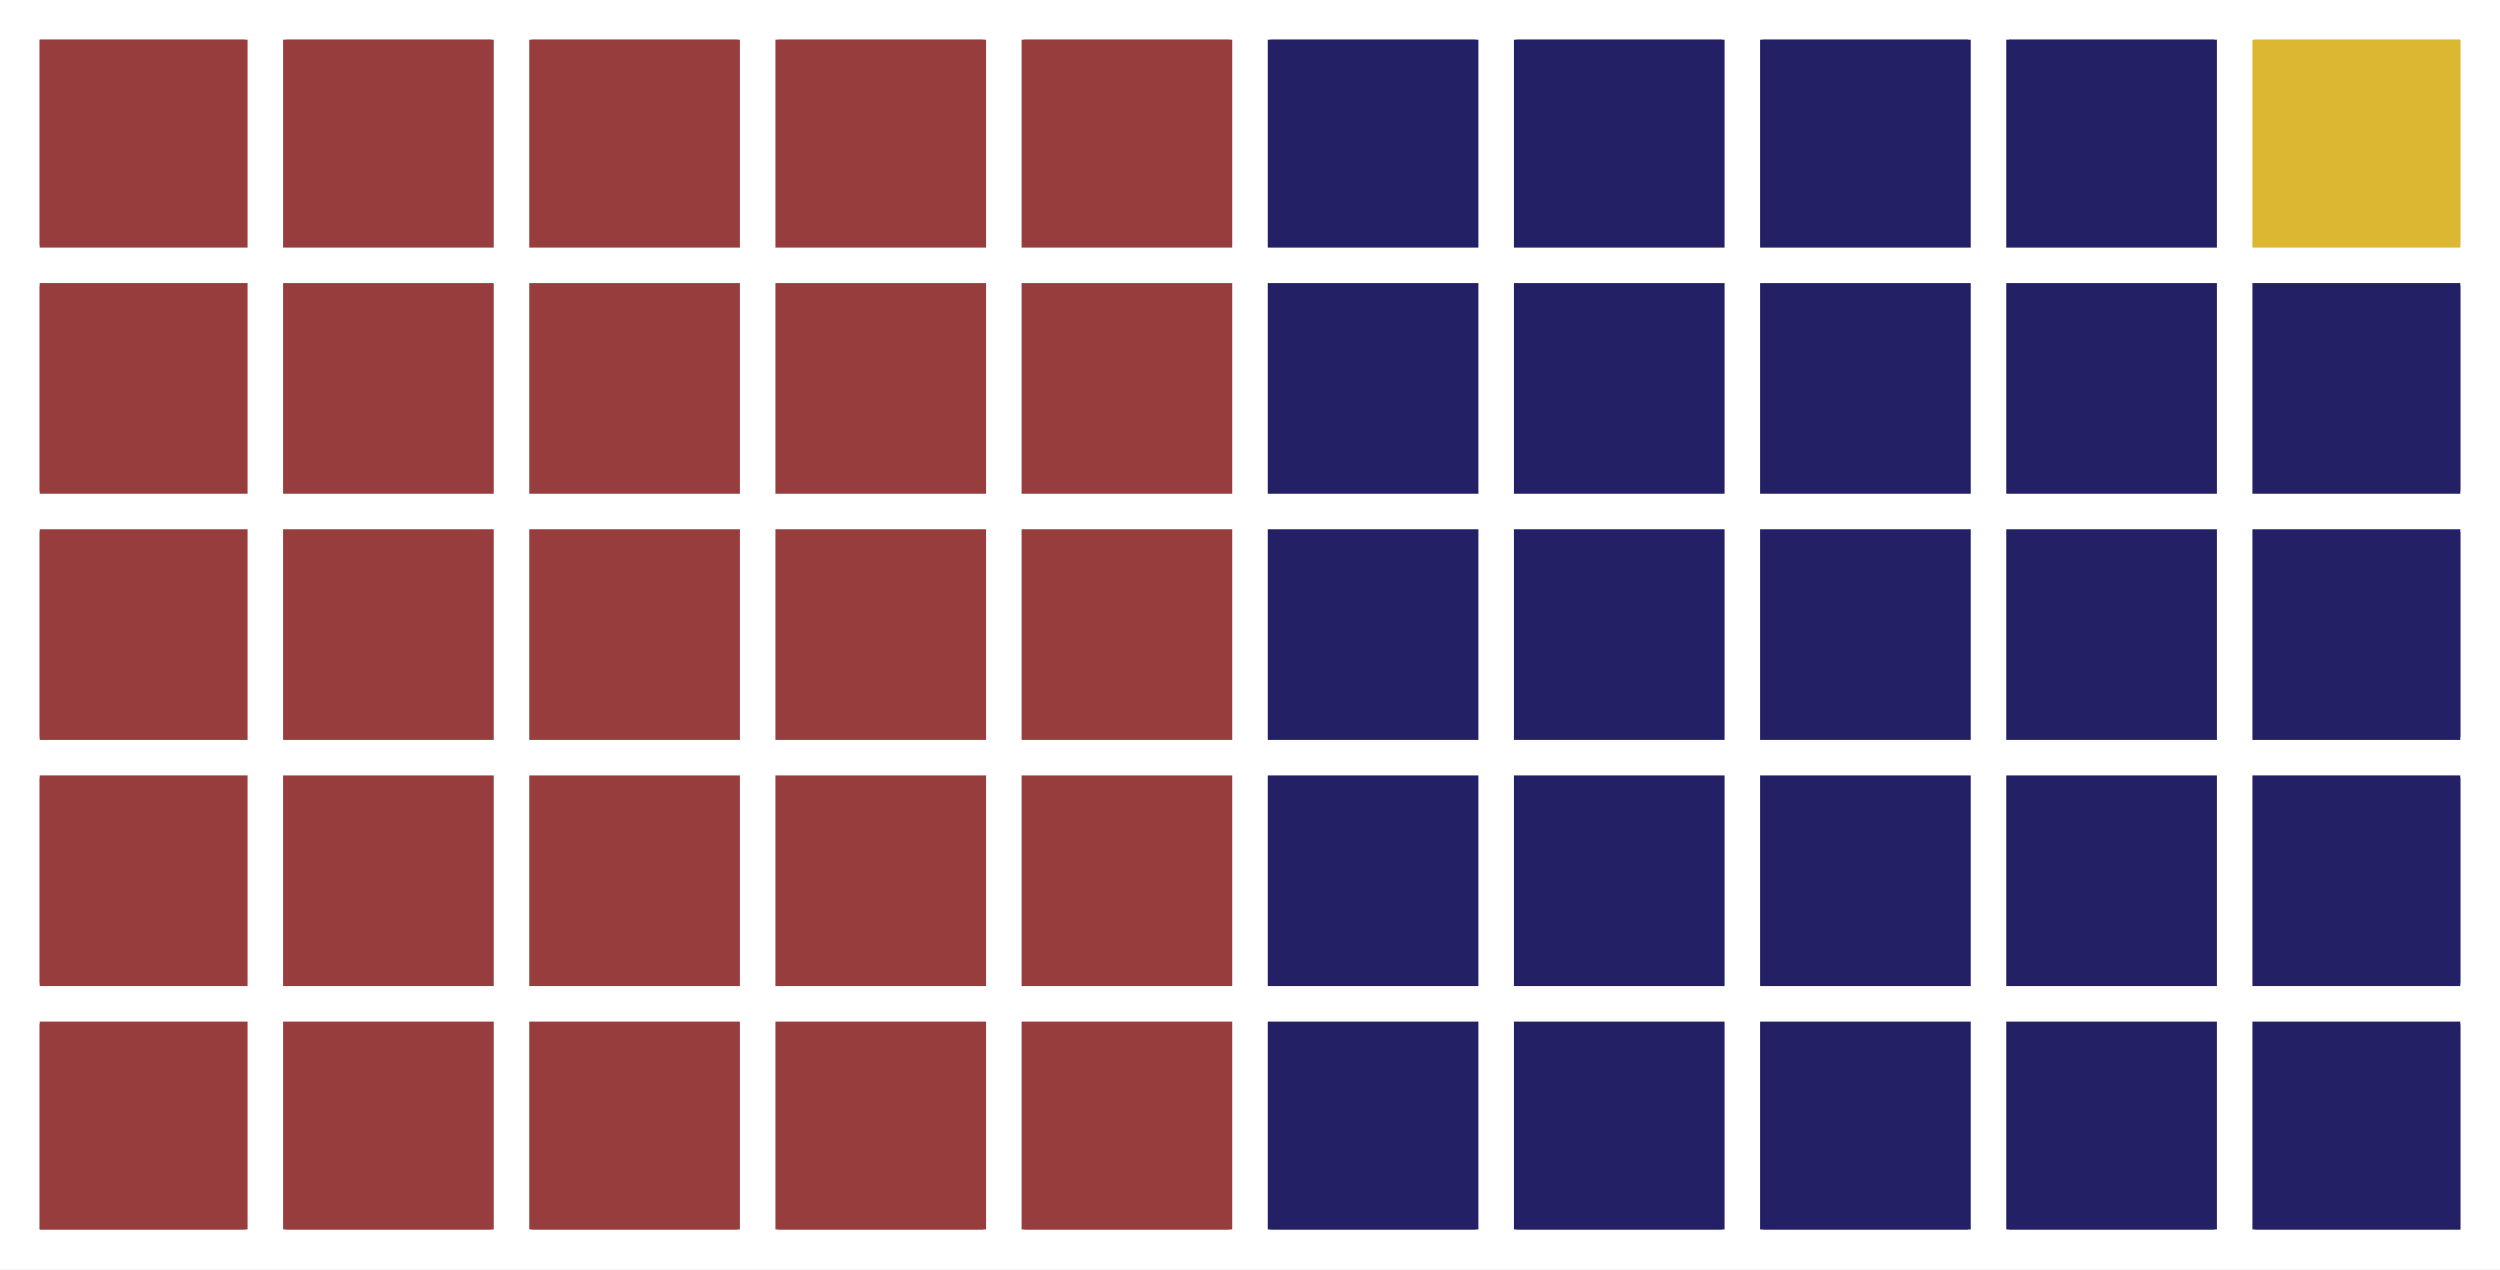
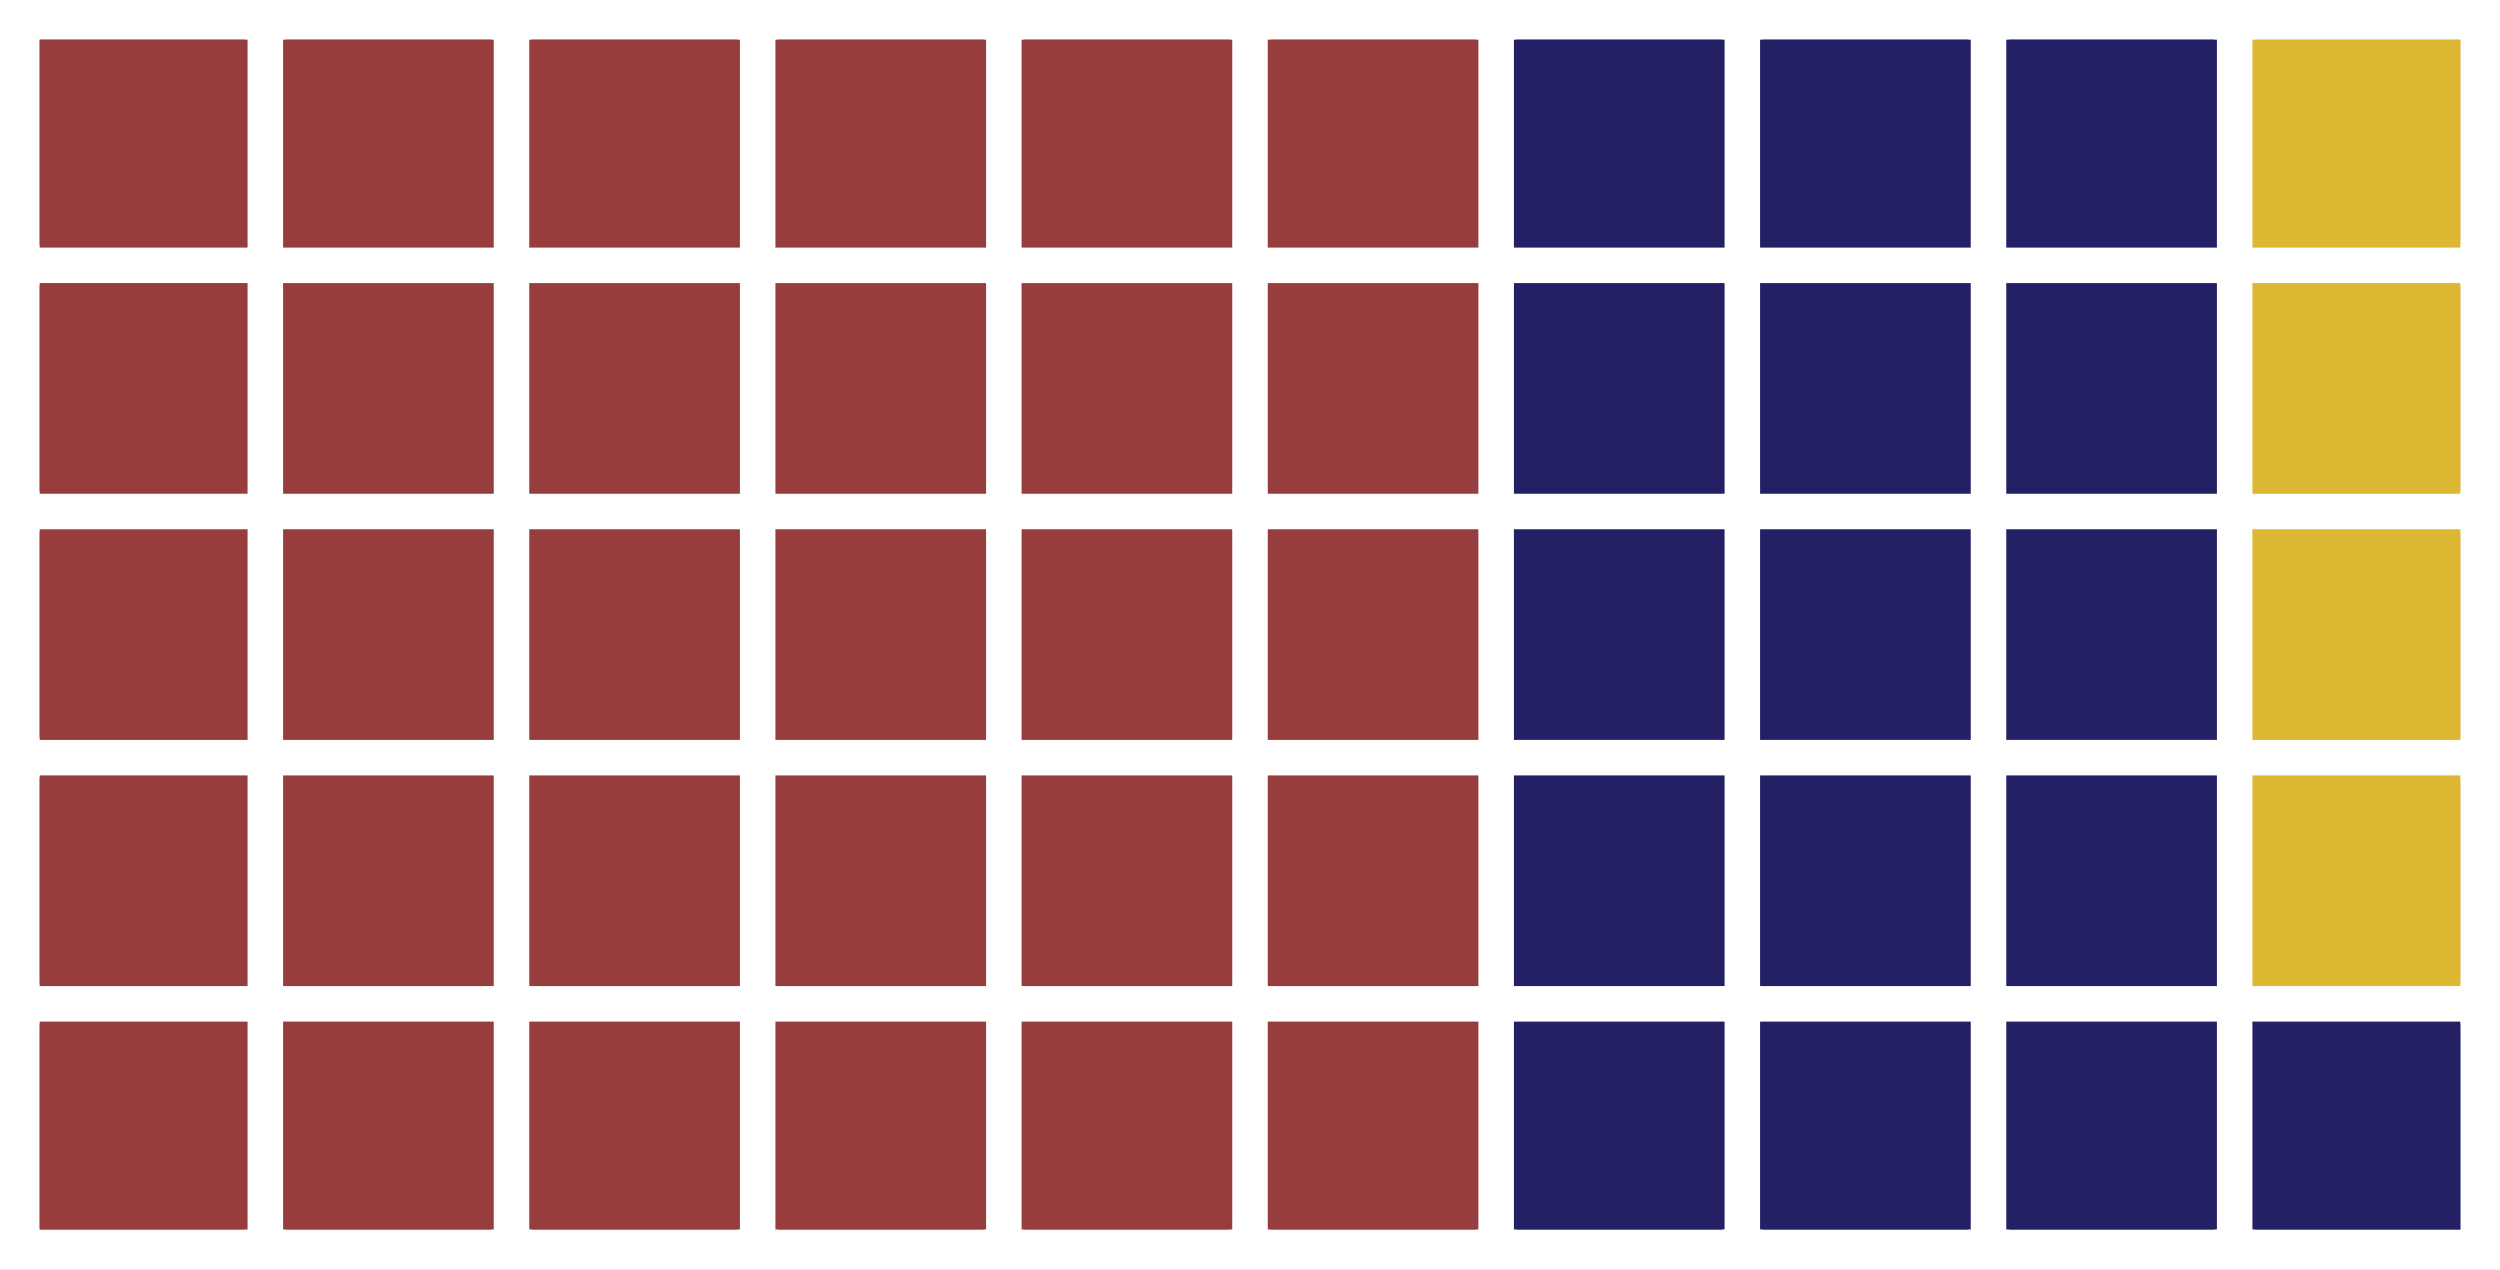
<svg xmlns="http://www.w3.org/2000/svg" height="230.278pt" version="1.1" viewBox="0 0 453.6 230.278" width="453.6pt">
  <defs>
    <style type="text/css">
*{stroke-linecap:butt;stroke-linejoin:round;}
  </style>
  </defs>
  <g id="figure_1">
    <g id="patch_1">
      <path d="M 0 230.278  L 453.6 230.278  L 453.6 -0  L 0 -0  z " style="fill:#ffffff;" />
    </g>
    <g id="axes_1">
      <g id="patch_2">
-         <path clip-path="url(#pad41140bf3)" d="M 7.2 223.078  L 44.42 223.078  L 44.42 185.858  L 7.2 185.858  z " style="fill:#983d3d;stroke:#983d3d;stroke-linejoin:miter;" />
+         <path clip-path="url(#pd26b5c45e2)" d="M 7.2 223.078  L 44.42 223.078  L 44.42 185.858  L 7.2 185.858  z " style="fill:#983d3d;stroke:#983d3d;stroke-linejoin:miter;" />
      </g>
      <g id="patch_3">
-         <path clip-path="url(#pad41140bf3)" d="M 7.2 178.414  L 44.42 178.414  L 44.42 141.193  L 7.2 141.193  z " style="fill:#983d3d;stroke:#983d3d;stroke-linejoin:miter;" />
+         <path clip-path="url(#pd26b5c45e2)" d="M 7.2 178.414  L 44.42 178.414  L 44.42 141.193  L 7.2 141.193  z " style="fill:#983d3d;stroke:#983d3d;stroke-linejoin:miter;" />
      </g>
      <g id="patch_4">
-         <path clip-path="url(#pad41140bf3)" d="M 7.2 133.749  L 44.42 133.749  L 44.42 96.529  L 7.2 96.529  z " style="fill:#983d3d;stroke:#983d3d;stroke-linejoin:miter;" />
+         <path clip-path="url(#pd26b5c45e2)" d="M 7.2 133.749  L 44.42 133.749  L 44.42 96.529  L 7.2 96.529  z " style="fill:#983d3d;stroke:#983d3d;stroke-linejoin:miter;" />
      </g>
      <g id="patch_5">
-         <path clip-path="url(#pad41140bf3)" d="M 7.2 89.085  L 44.42 89.085  L 44.42 51.864  L 7.2 51.864  z " style="fill:#983d3d;stroke:#983d3d;stroke-linejoin:miter;" />
+         <path clip-path="url(#pd26b5c45e2)" d="M 7.2 89.085  L 44.42 89.085  L 44.42 51.864  L 7.2 51.864  z " style="fill:#983d3d;stroke:#983d3d;stroke-linejoin:miter;" />
      </g>
      <g id="patch_6">
-         <path clip-path="url(#pad41140bf3)" d="M 7.2 44.42  L 44.42 44.42  L 44.42 7.2  L 7.2 7.2  z " style="fill:#983d3d;stroke:#983d3d;stroke-linejoin:miter;" />
+         <path clip-path="url(#pd26b5c45e2)" d="M 7.2 44.42  L 44.42 44.42  L 44.42 7.2  L 7.2 7.2  z " style="fill:#983d3d;stroke:#983d3d;stroke-linejoin:miter;" />
      </g>
      <g id="patch_7">
-         <path clip-path="url(#pad41140bf3)" d="M 51.864 223.078  L 89.085 223.078  L 89.085 185.858  L 51.864 185.858  z " style="fill:#983d3d;stroke:#983d3d;stroke-linejoin:miter;" />
+         <path clip-path="url(#pd26b5c45e2)" d="M 51.864 223.078  L 89.085 223.078  L 89.085 185.858  L 51.864 185.858  z " style="fill:#983d3d;stroke:#983d3d;stroke-linejoin:miter;" />
      </g>
      <g id="patch_8">
-         <path clip-path="url(#pad41140bf3)" d="M 51.864 178.414  L 89.085 178.414  L 89.085 141.193  L 51.864 141.193  z " style="fill:#983d3d;stroke:#983d3d;stroke-linejoin:miter;" />
+         <path clip-path="url(#pd26b5c45e2)" d="M 51.864 178.414  L 89.085 178.414  L 89.085 141.193  L 51.864 141.193  z " style="fill:#983d3d;stroke:#983d3d;stroke-linejoin:miter;" />
      </g>
      <g id="patch_9">
-         <path clip-path="url(#pad41140bf3)" d="M 51.864 133.749  L 89.085 133.749  L 89.085 96.529  L 51.864 96.529  z " style="fill:#983d3d;stroke:#983d3d;stroke-linejoin:miter;" />
+         <path clip-path="url(#pd26b5c45e2)" d="M 51.864 133.749  L 89.085 133.749  L 89.085 96.529  L 51.864 96.529  z " style="fill:#983d3d;stroke:#983d3d;stroke-linejoin:miter;" />
      </g>
      <g id="patch_10">
-         <path clip-path="url(#pad41140bf3)" d="M 51.864 89.085  L 89.085 89.085  L 89.085 51.864  L 51.864 51.864  z " style="fill:#983d3d;stroke:#983d3d;stroke-linejoin:miter;" />
+         <path clip-path="url(#pd26b5c45e2)" d="M 51.864 89.085  L 89.085 89.085  L 89.085 51.864  L 51.864 51.864  z " style="fill:#983d3d;stroke:#983d3d;stroke-linejoin:miter;" />
      </g>
      <g id="patch_11">
-         <path clip-path="url(#pad41140bf3)" d="M 51.864 44.42  L 89.085 44.42  L 89.085 7.2  L 51.864 7.2  z " style="fill:#983d3d;stroke:#983d3d;stroke-linejoin:miter;" />
+         <path clip-path="url(#pd26b5c45e2)" d="M 51.864 44.42  L 89.085 44.42  L 89.085 7.2  L 51.864 7.2  z " style="fill:#983d3d;stroke:#983d3d;stroke-linejoin:miter;" />
      </g>
      <g id="patch_12">
-         <path clip-path="url(#pad41140bf3)" d="M 96.529 223.078  L 133.749 223.078  L 133.749 185.858  L 96.529 185.858  z " style="fill:#983d3d;stroke:#983d3d;stroke-linejoin:miter;" />
+         <path clip-path="url(#pd26b5c45e2)" d="M 96.529 223.078  L 133.749 223.078  L 133.749 185.858  L 96.529 185.858  z " style="fill:#983d3d;stroke:#983d3d;stroke-linejoin:miter;" />
      </g>
      <g id="patch_13">
-         <path clip-path="url(#pad41140bf3)" d="M 96.529 178.414  L 133.749 178.414  L 133.749 141.193  L 96.529 141.193  z " style="fill:#983d3d;stroke:#983d3d;stroke-linejoin:miter;" />
+         <path clip-path="url(#pd26b5c45e2)" d="M 96.529 178.414  L 133.749 178.414  L 133.749 141.193  L 96.529 141.193  z " style="fill:#983d3d;stroke:#983d3d;stroke-linejoin:miter;" />
      </g>
      <g id="patch_14">
-         <path clip-path="url(#pad41140bf3)" d="M 96.529 133.749  L 133.749 133.749  L 133.749 96.529  L 96.529 96.529  z " style="fill:#983d3d;stroke:#983d3d;stroke-linejoin:miter;" />
+         <path clip-path="url(#pd26b5c45e2)" d="M 96.529 133.749  L 133.749 133.749  L 133.749 96.529  L 96.529 96.529  z " style="fill:#983d3d;stroke:#983d3d;stroke-linejoin:miter;" />
      </g>
      <g id="patch_15">
-         <path clip-path="url(#pad41140bf3)" d="M 96.529 89.085  L 133.749 89.085  L 133.749 51.864  L 96.529 51.864  z " style="fill:#983d3d;stroke:#983d3d;stroke-linejoin:miter;" />
+         <path clip-path="url(#pd26b5c45e2)" d="M 96.529 89.085  L 133.749 89.085  L 133.749 51.864  L 96.529 51.864  z " style="fill:#983d3d;stroke:#983d3d;stroke-linejoin:miter;" />
      </g>
      <g id="patch_16">
-         <path clip-path="url(#pad41140bf3)" d="M 96.529 44.42  L 133.749 44.42  L 133.749 7.2  L 96.529 7.2  z " style="fill:#983d3d;stroke:#983d3d;stroke-linejoin:miter;" />
+         <path clip-path="url(#pd26b5c45e2)" d="M 96.529 44.42  L 133.749 44.42  L 133.749 7.2  L 96.529 7.2  z " style="fill:#983d3d;stroke:#983d3d;stroke-linejoin:miter;" />
      </g>
      <g id="patch_17">
-         <path clip-path="url(#pad41140bf3)" d="M 141.193 223.078  L 178.414 223.078  L 178.414 185.858  L 141.193 185.858  z " style="fill:#983d3d;stroke:#983d3d;stroke-linejoin:miter;" />
+         <path clip-path="url(#pd26b5c45e2)" d="M 141.193 223.078  L 178.414 223.078  L 178.414 185.858  L 141.193 185.858  z " style="fill:#983d3d;stroke:#983d3d;stroke-linejoin:miter;" />
      </g>
      <g id="patch_18">
-         <path clip-path="url(#pad41140bf3)" d="M 141.193 178.414  L 178.414 178.414  L 178.414 141.193  L 141.193 141.193  z " style="fill:#983d3d;stroke:#983d3d;stroke-linejoin:miter;" />
+         <path clip-path="url(#pd26b5c45e2)" d="M 141.193 178.414  L 178.414 178.414  L 178.414 141.193  L 141.193 141.193  z " style="fill:#983d3d;stroke:#983d3d;stroke-linejoin:miter;" />
      </g>
      <g id="patch_19">
-         <path clip-path="url(#pad41140bf3)" d="M 141.193 133.749  L 178.414 133.749  L 178.414 96.529  L 141.193 96.529  z " style="fill:#983d3d;stroke:#983d3d;stroke-linejoin:miter;" />
+         <path clip-path="url(#pd26b5c45e2)" d="M 141.193 133.749  L 178.414 133.749  L 178.414 96.529  L 141.193 96.529  z " style="fill:#983d3d;stroke:#983d3d;stroke-linejoin:miter;" />
      </g>
      <g id="patch_20">
-         <path clip-path="url(#pad41140bf3)" d="M 141.193 89.085  L 178.414 89.085  L 178.414 51.864  L 141.193 51.864  z " style="fill:#983d3d;stroke:#983d3d;stroke-linejoin:miter;" />
+         <path clip-path="url(#pd26b5c45e2)" d="M 141.193 89.085  L 178.414 89.085  L 178.414 51.864  L 141.193 51.864  z " style="fill:#983d3d;stroke:#983d3d;stroke-linejoin:miter;" />
      </g>
      <g id="patch_21">
-         <path clip-path="url(#pad41140bf3)" d="M 141.193 44.42  L 178.414 44.42  L 178.414 7.2  L 141.193 7.2  z " style="fill:#983d3d;stroke:#983d3d;stroke-linejoin:miter;" />
+         <path clip-path="url(#pd26b5c45e2)" d="M 141.193 44.42  L 178.414 44.42  L 178.414 7.2  L 141.193 7.2  z " style="fill:#983d3d;stroke:#983d3d;stroke-linejoin:miter;" />
      </g>
      <g id="patch_22">
-         <path clip-path="url(#pad41140bf3)" d="M 185.858 223.078  L 223.078 223.078  L 223.078 185.858  L 185.858 185.858  z " style="fill:#983d3d;stroke:#983d3d;stroke-linejoin:miter;" />
+         <path clip-path="url(#pd26b5c45e2)" d="M 185.858 223.078  L 223.078 223.078  L 223.078 185.858  L 185.858 185.858  z " style="fill:#983d3d;stroke:#983d3d;stroke-linejoin:miter;" />
      </g>
      <g id="patch_23">
-         <path clip-path="url(#pad41140bf3)" d="M 185.858 178.414  L 223.078 178.414  L 223.078 141.193  L 185.858 141.193  z " style="fill:#983d3d;stroke:#983d3d;stroke-linejoin:miter;" />
+         <path clip-path="url(#pd26b5c45e2)" d="M 185.858 178.414  L 223.078 178.414  L 223.078 141.193  L 185.858 141.193  z " style="fill:#983d3d;stroke:#983d3d;stroke-linejoin:miter;" />
      </g>
      <g id="patch_24">
-         <path clip-path="url(#pad41140bf3)" d="M 185.858 133.749  L 223.078 133.749  L 223.078 96.529  L 185.858 96.529  z " style="fill:#983d3d;stroke:#983d3d;stroke-linejoin:miter;" />
+         <path clip-path="url(#pd26b5c45e2)" d="M 185.858 133.749  L 223.078 133.749  L 223.078 96.529  L 185.858 96.529  z " style="fill:#983d3d;stroke:#983d3d;stroke-linejoin:miter;" />
      </g>
      <g id="patch_25">
-         <path clip-path="url(#pad41140bf3)" d="M 185.858 89.085  L 223.078 89.085  L 223.078 51.864  L 185.858 51.864  z " style="fill:#983d3d;stroke:#983d3d;stroke-linejoin:miter;" />
+         <path clip-path="url(#pd26b5c45e2)" d="M 185.858 89.085  L 223.078 89.085  L 223.078 51.864  L 185.858 51.864  z " style="fill:#983d3d;stroke:#983d3d;stroke-linejoin:miter;" />
      </g>
      <g id="patch_26">
-         <path clip-path="url(#pad41140bf3)" d="M 185.858 44.42  L 223.078 44.42  L 223.078 7.2  L 185.858 7.2  z " style="fill:#983d3d;stroke:#983d3d;stroke-linejoin:miter;" />
+         <path clip-path="url(#pd26b5c45e2)" d="M 185.858 44.42  L 223.078 44.42  L 223.078 7.2  L 185.858 7.2  z " style="fill:#983d3d;stroke:#983d3d;stroke-linejoin:miter;" />
      </g>
      <g id="patch_27">
-         <path clip-path="url(#pad41140bf3)" d="M 230.522 223.078  L 267.742 223.078  L 267.742 185.858  L 230.522 185.858  z " style="fill:#232066;stroke:#232066;stroke-linejoin:miter;" />
+         <path clip-path="url(#pd26b5c45e2)" d="M 230.522 223.078  L 267.742 223.078  L 267.742 185.858  L 230.522 185.858  z " style="fill:#983d3d;stroke:#983d3d;stroke-linejoin:miter;" />
      </g>
      <g id="patch_28">
-         <path clip-path="url(#pad41140bf3)" d="M 230.522 178.414  L 267.742 178.414  L 267.742 141.193  L 230.522 141.193  z " style="fill:#232066;stroke:#232066;stroke-linejoin:miter;" />
+         <path clip-path="url(#pd26b5c45e2)" d="M 230.522 178.414  L 267.742 178.414  L 267.742 141.193  L 230.522 141.193  z " style="fill:#983d3d;stroke:#983d3d;stroke-linejoin:miter;" />
      </g>
      <g id="patch_29">
-         <path clip-path="url(#pad41140bf3)" d="M 230.522 133.749  L 267.742 133.749  L 267.742 96.529  L 230.522 96.529  z " style="fill:#232066;stroke:#232066;stroke-linejoin:miter;" />
+         <path clip-path="url(#pd26b5c45e2)" d="M 230.522 133.749  L 267.742 133.749  L 267.742 96.529  L 230.522 96.529  z " style="fill:#983d3d;stroke:#983d3d;stroke-linejoin:miter;" />
      </g>
      <g id="patch_30">
-         <path clip-path="url(#pad41140bf3)" d="M 230.522 89.085  L 267.742 89.085  L 267.742 51.864  L 230.522 51.864  z " style="fill:#232066;stroke:#232066;stroke-linejoin:miter;" />
+         <path clip-path="url(#pd26b5c45e2)" d="M 230.522 89.085  L 267.742 89.085  L 267.742 51.864  L 230.522 51.864  z " style="fill:#983d3d;stroke:#983d3d;stroke-linejoin:miter;" />
      </g>
      <g id="patch_31">
-         <path clip-path="url(#pad41140bf3)" d="M 230.522 44.42  L 267.742 44.42  L 267.742 7.2  L 230.522 7.2  z " style="fill:#232066;stroke:#232066;stroke-linejoin:miter;" />
+         <path clip-path="url(#pd26b5c45e2)" d="M 230.522 44.42  L 267.742 44.42  L 267.742 7.2  L 230.522 7.2  z " style="fill:#983d3d;stroke:#983d3d;stroke-linejoin:miter;" />
      </g>
      <g id="patch_32">
-         <path clip-path="url(#pad41140bf3)" d="M 275.186 223.078  L 312.407 223.078  L 312.407 185.858  L 275.186 185.858  z " style="fill:#232066;stroke:#232066;stroke-linejoin:miter;" />
+         <path clip-path="url(#pd26b5c45e2)" d="M 275.186 223.078  L 312.407 223.078  L 312.407 185.858  L 275.186 185.858  z " style="fill:#232066;stroke:#232066;stroke-linejoin:miter;" />
      </g>
      <g id="patch_33">
-         <path clip-path="url(#pad41140bf3)" d="M 275.186 178.414  L 312.407 178.414  L 312.407 141.193  L 275.186 141.193  z " style="fill:#232066;stroke:#232066;stroke-linejoin:miter;" />
+         <path clip-path="url(#pd26b5c45e2)" d="M 275.186 178.414  L 312.407 178.414  L 312.407 141.193  L 275.186 141.193  z " style="fill:#232066;stroke:#232066;stroke-linejoin:miter;" />
      </g>
      <g id="patch_34">
-         <path clip-path="url(#pad41140bf3)" d="M 275.186 133.749  L 312.407 133.749  L 312.407 96.529  L 275.186 96.529  z " style="fill:#232066;stroke:#232066;stroke-linejoin:miter;" />
+         <path clip-path="url(#pd26b5c45e2)" d="M 275.186 133.749  L 312.407 133.749  L 312.407 96.529  L 275.186 96.529  z " style="fill:#232066;stroke:#232066;stroke-linejoin:miter;" />
      </g>
      <g id="patch_35">
-         <path clip-path="url(#pad41140bf3)" d="M 275.186 89.085  L 312.407 89.085  L 312.407 51.864  L 275.186 51.864  z " style="fill:#232066;stroke:#232066;stroke-linejoin:miter;" />
+         <path clip-path="url(#pd26b5c45e2)" d="M 275.186 89.085  L 312.407 89.085  L 312.407 51.864  L 275.186 51.864  z " style="fill:#232066;stroke:#232066;stroke-linejoin:miter;" />
      </g>
      <g id="patch_36">
-         <path clip-path="url(#pad41140bf3)" d="M 275.186 44.42  L 312.407 44.42  L 312.407 7.2  L 275.186 7.2  z " style="fill:#232066;stroke:#232066;stroke-linejoin:miter;" />
+         <path clip-path="url(#pd26b5c45e2)" d="M 275.186 44.42  L 312.407 44.42  L 312.407 7.2  L 275.186 7.2  z " style="fill:#232066;stroke:#232066;stroke-linejoin:miter;" />
      </g>
      <g id="patch_37">
-         <path clip-path="url(#pad41140bf3)" d="M 319.851 223.078  L 357.071 223.078  L 357.071 185.858  L 319.851 185.858  z " style="fill:#232066;stroke:#232066;stroke-linejoin:miter;" />
+         <path clip-path="url(#pd26b5c45e2)" d="M 319.851 223.078  L 357.071 223.078  L 357.071 185.858  L 319.851 185.858  z " style="fill:#232066;stroke:#232066;stroke-linejoin:miter;" />
      </g>
      <g id="patch_38">
-         <path clip-path="url(#pad41140bf3)" d="M 319.851 178.414  L 357.071 178.414  L 357.071 141.193  L 319.851 141.193  z " style="fill:#232066;stroke:#232066;stroke-linejoin:miter;" />
+         <path clip-path="url(#pd26b5c45e2)" d="M 319.851 178.414  L 357.071 178.414  L 357.071 141.193  L 319.851 141.193  z " style="fill:#232066;stroke:#232066;stroke-linejoin:miter;" />
      </g>
      <g id="patch_39">
-         <path clip-path="url(#pad41140bf3)" d="M 319.851 133.749  L 357.071 133.749  L 357.071 96.529  L 319.851 96.529  z " style="fill:#232066;stroke:#232066;stroke-linejoin:miter;" />
+         <path clip-path="url(#pd26b5c45e2)" d="M 319.851 133.749  L 357.071 133.749  L 357.071 96.529  L 319.851 96.529  z " style="fill:#232066;stroke:#232066;stroke-linejoin:miter;" />
      </g>
      <g id="patch_40">
-         <path clip-path="url(#pad41140bf3)" d="M 319.851 89.085  L 357.071 89.085  L 357.071 51.864  L 319.851 51.864  z " style="fill:#232066;stroke:#232066;stroke-linejoin:miter;" />
+         <path clip-path="url(#pd26b5c45e2)" d="M 319.851 89.085  L 357.071 89.085  L 357.071 51.864  L 319.851 51.864  z " style="fill:#232066;stroke:#232066;stroke-linejoin:miter;" />
      </g>
      <g id="patch_41">
-         <path clip-path="url(#pad41140bf3)" d="M 319.851 44.42  L 357.071 44.42  L 357.071 7.2  L 319.851 7.2  z " style="fill:#232066;stroke:#232066;stroke-linejoin:miter;" />
+         <path clip-path="url(#pd26b5c45e2)" d="M 319.851 44.42  L 357.071 44.42  L 357.071 7.2  L 319.851 7.2  z " style="fill:#232066;stroke:#232066;stroke-linejoin:miter;" />
      </g>
      <g id="patch_42">
-         <path clip-path="url(#pad41140bf3)" d="M 364.515 223.078  L 401.736 223.078  L 401.736 185.858  L 364.515 185.858  z " style="fill:#232066;stroke:#232066;stroke-linejoin:miter;" />
+         <path clip-path="url(#pd26b5c45e2)" d="M 364.515 223.078  L 401.736 223.078  L 401.736 185.858  L 364.515 185.858  z " style="fill:#232066;stroke:#232066;stroke-linejoin:miter;" />
      </g>
      <g id="patch_43">
-         <path clip-path="url(#pad41140bf3)" d="M 364.515 178.414  L 401.736 178.414  L 401.736 141.193  L 364.515 141.193  z " style="fill:#232066;stroke:#232066;stroke-linejoin:miter;" />
+         <path clip-path="url(#pd26b5c45e2)" d="M 364.515 178.414  L 401.736 178.414  L 401.736 141.193  L 364.515 141.193  z " style="fill:#232066;stroke:#232066;stroke-linejoin:miter;" />
      </g>
      <g id="patch_44">
-         <path clip-path="url(#pad41140bf3)" d="M 364.515 133.749  L 401.736 133.749  L 401.736 96.529  L 364.515 96.529  z " style="fill:#232066;stroke:#232066;stroke-linejoin:miter;" />
+         <path clip-path="url(#pd26b5c45e2)" d="M 364.515 133.749  L 401.736 133.749  L 401.736 96.529  L 364.515 96.529  z " style="fill:#232066;stroke:#232066;stroke-linejoin:miter;" />
      </g>
      <g id="patch_45">
-         <path clip-path="url(#pad41140bf3)" d="M 364.515 89.085  L 401.736 89.085  L 401.736 51.864  L 364.515 51.864  z " style="fill:#232066;stroke:#232066;stroke-linejoin:miter;" />
+         <path clip-path="url(#pd26b5c45e2)" d="M 364.515 89.085  L 401.736 89.085  L 401.736 51.864  L 364.515 51.864  z " style="fill:#232066;stroke:#232066;stroke-linejoin:miter;" />
      </g>
      <g id="patch_46">
-         <path clip-path="url(#pad41140bf3)" d="M 364.515 44.42  L 401.736 44.42  L 401.736 7.2  L 364.515 7.2  z " style="fill:#232066;stroke:#232066;stroke-linejoin:miter;" />
+         <path clip-path="url(#pd26b5c45e2)" d="M 364.515 44.42  L 401.736 44.42  L 401.736 7.2  L 364.515 7.2  z " style="fill:#232066;stroke:#232066;stroke-linejoin:miter;" />
      </g>
      <g id="patch_47">
-         <path clip-path="url(#pad41140bf3)" d="M 409.18 223.078  L 446.4 223.078  L 446.4 185.858  L 409.18 185.858  z " style="fill:#232066;stroke:#232066;stroke-linejoin:miter;" />
+         <path clip-path="url(#pd26b5c45e2)" d="M 409.18 223.078  L 446.4 223.078  L 446.4 185.858  L 409.18 185.858  z " style="fill:#232066;stroke:#232066;stroke-linejoin:miter;" />
      </g>
      <g id="patch_48">
-         <path clip-path="url(#pad41140bf3)" d="M 409.18 178.414  L 446.4 178.414  L 446.4 141.193  L 409.18 141.193  z " style="fill:#232066;stroke:#232066;stroke-linejoin:miter;" />
+         <path clip-path="url(#pd26b5c45e2)" d="M 409.18 178.414  L 446.4 178.414  L 446.4 141.193  L 409.18 141.193  z " style="fill:#dcb732;stroke:#dcb732;stroke-linejoin:miter;" />
      </g>
      <g id="patch_49">
-         <path clip-path="url(#pad41140bf3)" d="M 409.18 133.749  L 446.4 133.749  L 446.4 96.529  L 409.18 96.529  z " style="fill:#232066;stroke:#232066;stroke-linejoin:miter;" />
+         <path clip-path="url(#pd26b5c45e2)" d="M 409.18 133.749  L 446.4 133.749  L 446.4 96.529  L 409.18 96.529  z " style="fill:#dcb732;stroke:#dcb732;stroke-linejoin:miter;" />
      </g>
      <g id="patch_50">
-         <path clip-path="url(#pad41140bf3)" d="M 409.18 89.085  L 446.4 89.085  L 446.4 51.864  L 409.18 51.864  z " style="fill:#232066;stroke:#232066;stroke-linejoin:miter;" />
+         <path clip-path="url(#pd26b5c45e2)" d="M 409.18 89.085  L 446.4 89.085  L 446.4 51.864  L 409.18 51.864  z " style="fill:#dcb732;stroke:#dcb732;stroke-linejoin:miter;" />
      </g>
      <g id="patch_51">
-         <path clip-path="url(#pad41140bf3)" d="M 409.18 44.42  L 446.4 44.42  L 446.4 7.2  L 409.18 7.2  z " style="fill:#dcb732;stroke:#dcb732;stroke-linejoin:miter;" />
+         <path clip-path="url(#pd26b5c45e2)" d="M 409.18 44.42  L 446.4 44.42  L 446.4 7.2  L 409.18 7.2  z " style="fill:#dcb732;stroke:#dcb732;stroke-linejoin:miter;" />
      </g>
    </g>
  </g>
  <defs>
-     <clipPath id="pad41140bf3">
+     <clipPath id="pd26b5c45e2">
      <rect height="215.878" width="439.2" x="7.2" y="7.2" />
    </clipPath>
  </defs>
</svg>
